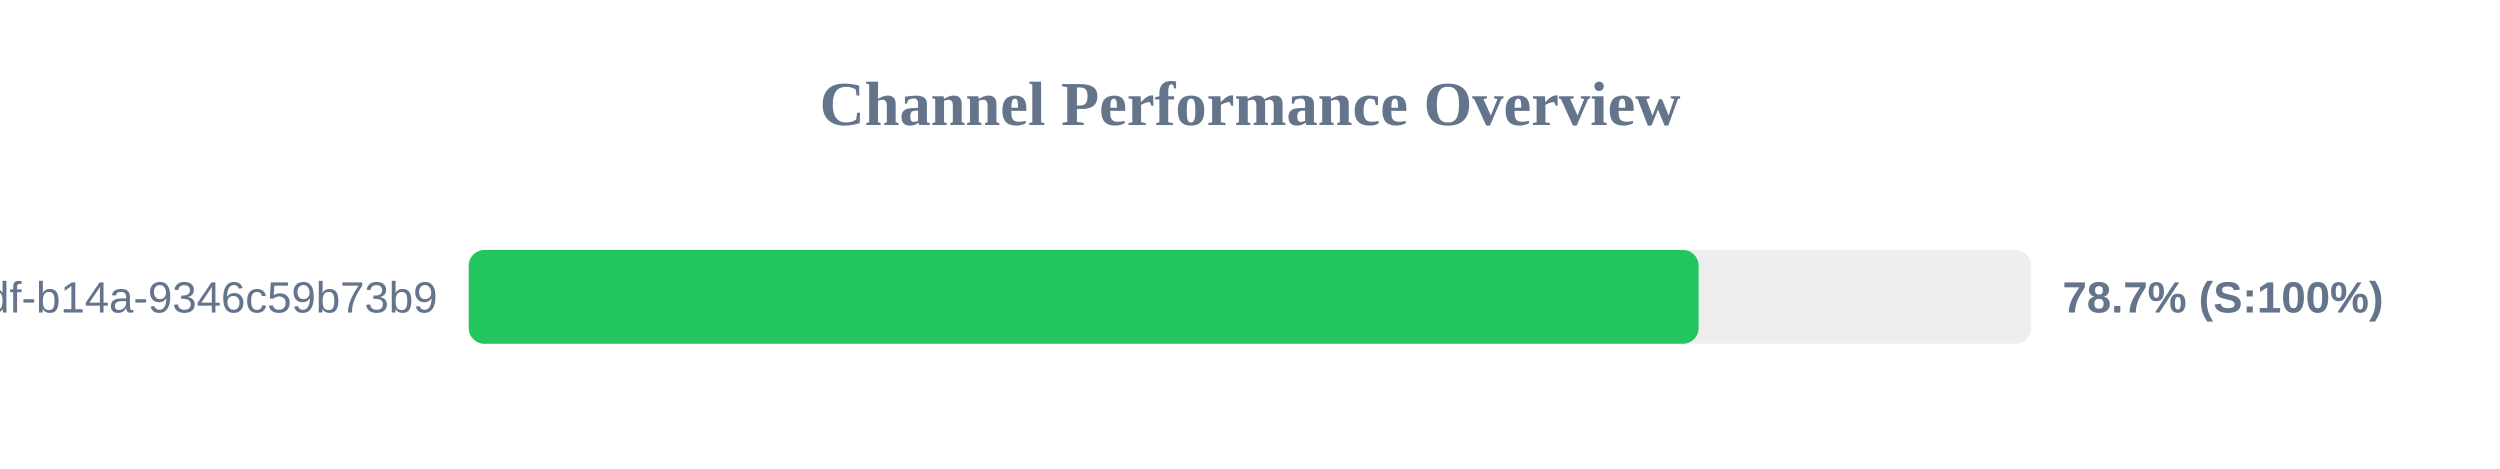
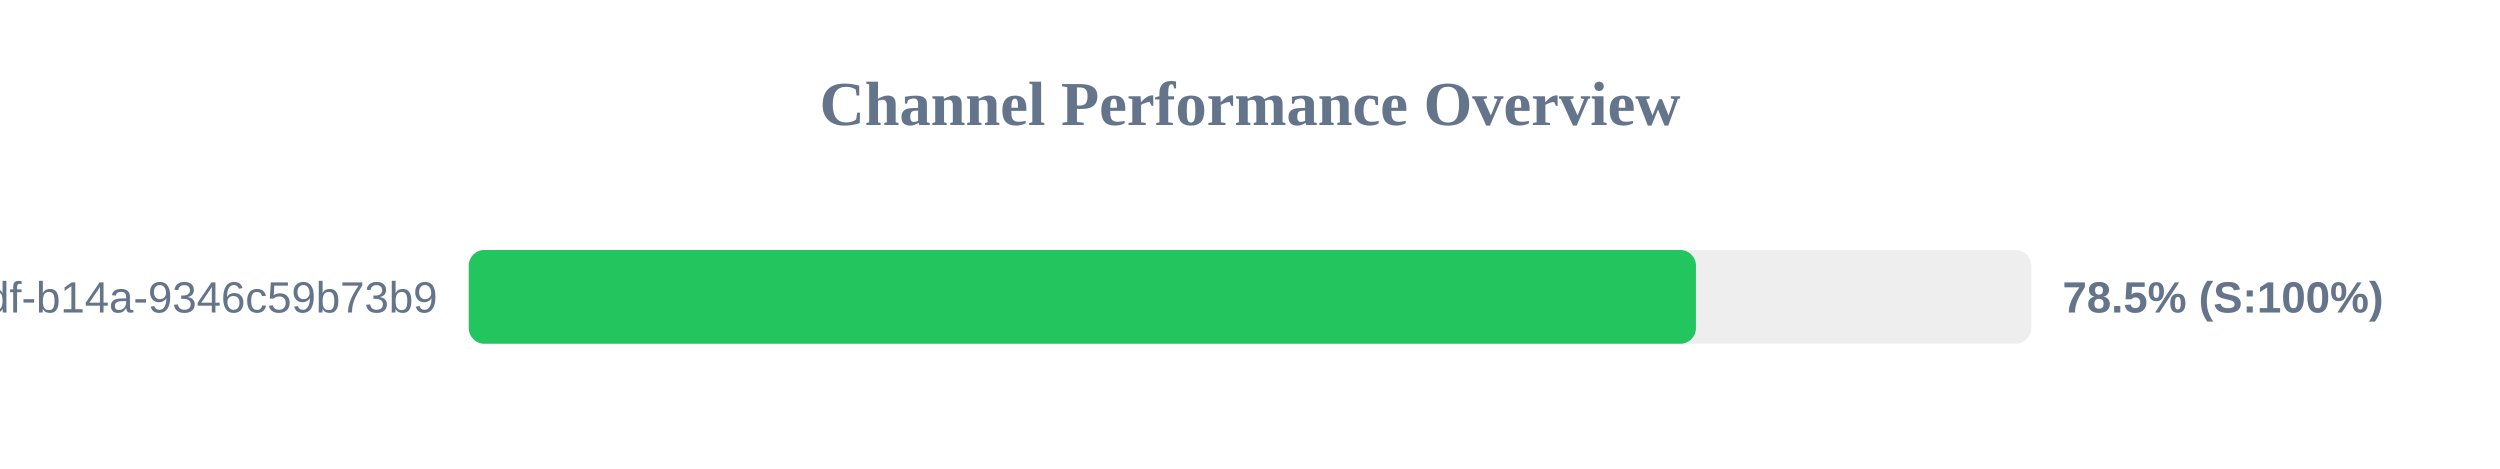
<svg xmlns="http://www.w3.org/2000/svg" width="800" height="150" version="1.1">
  <style>
        .row { font: 14px Arial; fill: #64748b; }
        .score { font: bold 14px Arial; fill: #64748b; }
    </style>
  <text x="400" y="40" text-anchor="middle" font-size="20px" font-weight="bold" fill="#64748b">Channel Performance Overview</text>
  <rect x="150" y="80" width="500" height="30" fill="#eee" rx="5" />
-   <rect x="150" y="80" width="393.55" height="30" fill="#22c55e" rx="5" />
+   <rect x="150" y="80" width="392.7" height="30" fill="#22c55e" rx="5" />
  <text x="140" y="100" text-anchor="end" class="row">?uuid=55ca7a9e-cf90-49df-b14a-9346c59b73b9</text>
-   <text x="660" y="100" text-anchor="start" class="score">78.7% (S:100%)</text>
+   <text x="660" y="100" text-anchor="start" class="score">78.5% (S:100%)</text>
</svg>
